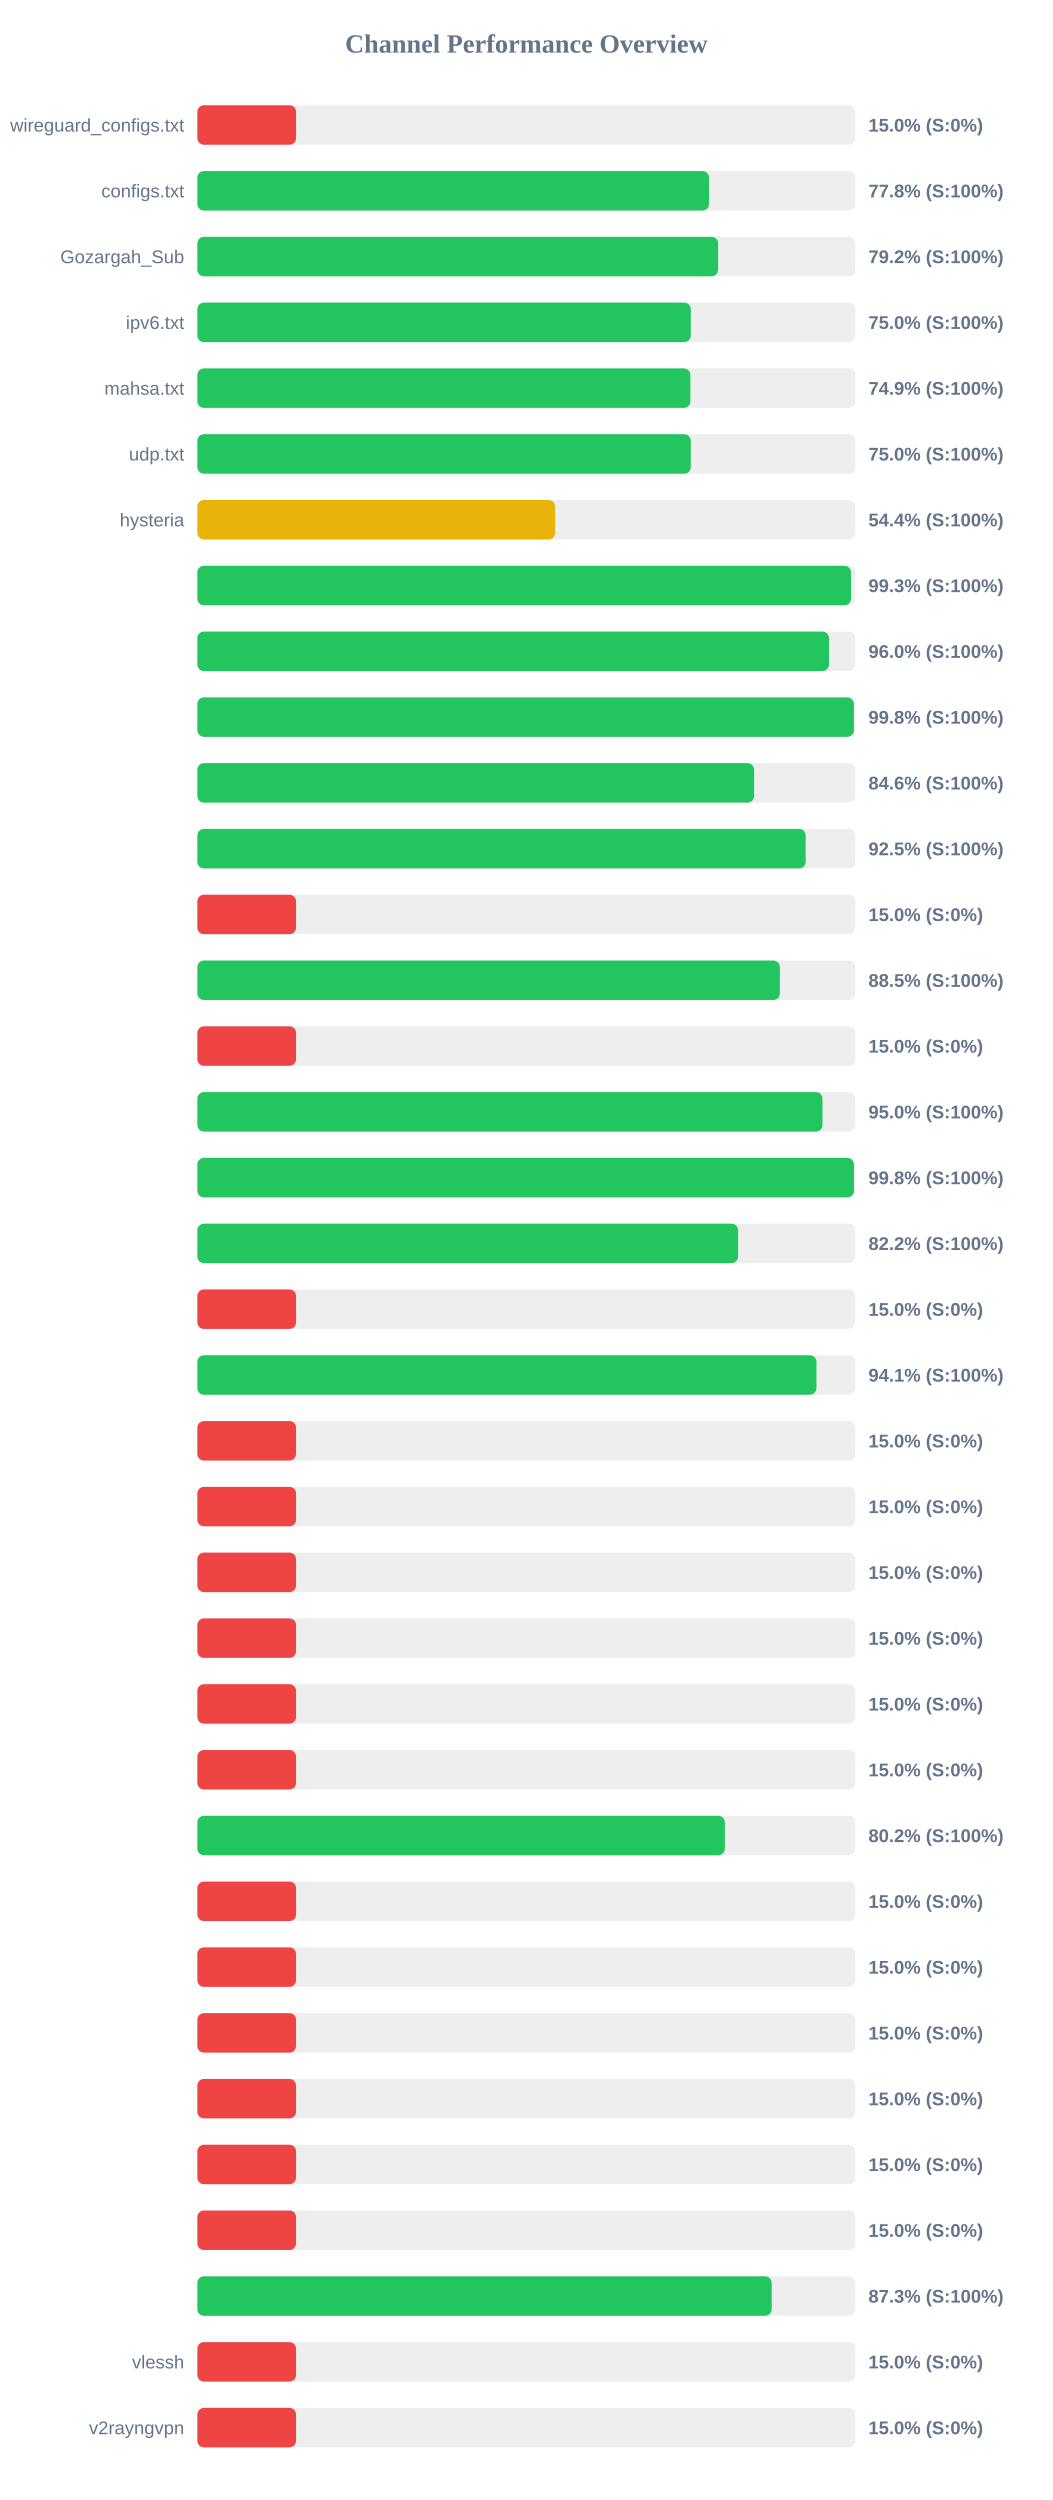
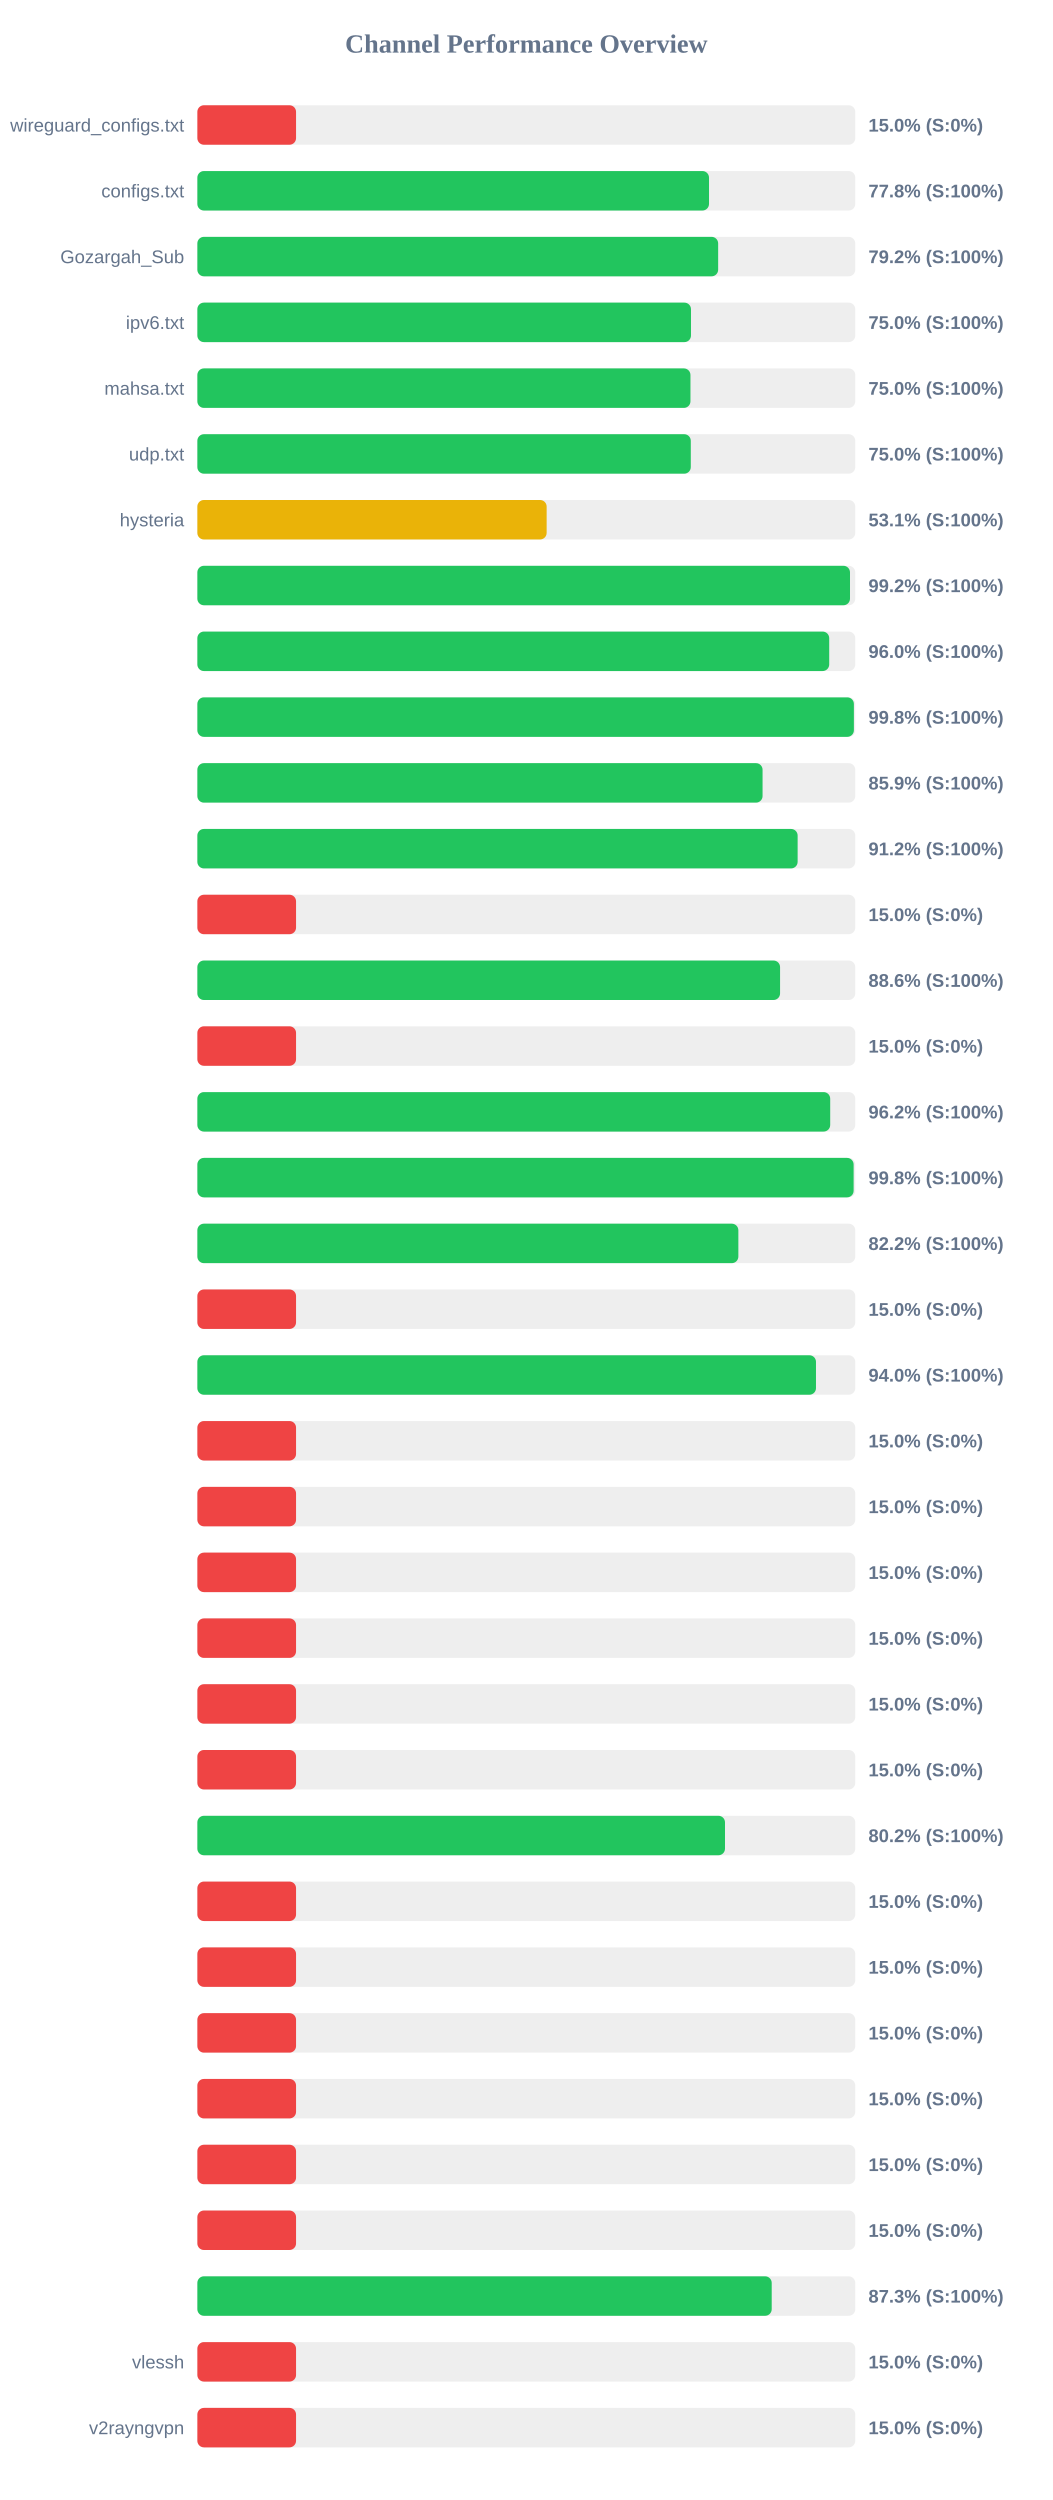
<svg xmlns="http://www.w3.org/2000/svg" width="800" height="1900" version="1.1">
  <style>
        .row { font: 14px Arial; fill: #64748b; }
        .score { font: bold 14px Arial; fill: #64748b; }
    </style>
  <text x="400" y="40" text-anchor="middle" font-size="20px" font-weight="bold" fill="#64748b">Channel Performance Overview</text>
  <rect x="150" y="80" width="500" height="30" fill="#eee" rx="5" />
  <rect x="150" y="80" width="75.0" height="30" fill="#ef4444" rx="5" />
  <text x="140" y="100" text-anchor="end" class="row">wireguard_configs.txt</text>
  <text x="660" y="100" text-anchor="start" class="score">15.0% (S:0%)</text>
  <rect x="150" y="130" width="500" height="30" fill="#eee" rx="5" />
  <rect x="150" y="130" width="388.85" height="30" fill="#22c55e" rx="5" />
  <text x="140" y="150" text-anchor="end" class="row">configs.txt</text>
  <text x="660" y="150" text-anchor="start" class="score">77.8% (S:100%)</text>
  <rect x="150" y="180" width="500" height="30" fill="#eee" rx="5" />
-   <rect x="150" y="180" width="395.75" height="30" fill="#22c55e" rx="5" />
+   <rect x="150" y="180" width="395.8" height="30" fill="#22c55e" rx="5" />
  <text x="140" y="200" text-anchor="end" class="row">Gozargah_Sub</text>
  <text x="660" y="200" text-anchor="start" class="score">79.2% (S:100%)</text>
  <rect x="150" y="230" width="500" height="30" fill="#eee" rx="5" />
-   <rect x="150" y="230" width="375.0" height="30" fill="#22c55e" rx="5" />
+   <rect x="150" y="230" width="375.15" height="30" fill="#22c55e" rx="5" />
  <text x="140" y="250" text-anchor="end" class="row">ipv6.txt</text>
  <text x="660" y="250" text-anchor="start" class="score">75.0% (S:100%)</text>
  <rect x="150" y="280" width="500" height="30" fill="#eee" rx="5" />
-   <rect x="150" y="280" width="374.7" height="30" fill="#22c55e" rx="5" />
+   <rect x="150" y="280" width="374.75" height="30" fill="#22c55e" rx="5" />
  <text x="140" y="300" text-anchor="end" class="row">mahsa.txt</text>
-   <text x="660" y="300" text-anchor="start" class="score">74.9% (S:100%)</text>
+   <text x="660" y="300" text-anchor="start" class="score">75.0% (S:100%)</text>
  <rect x="150" y="330" width="500" height="30" fill="#eee" rx="5" />
  <rect x="150" y="330" width="375.0" height="30" fill="#22c55e" rx="5" />
  <text x="140" y="350" text-anchor="end" class="row">udp.txt</text>
  <text x="660" y="350" text-anchor="start" class="score">75.0% (S:100%)</text>
  <rect x="150" y="380" width="500" height="30" fill="#eee" rx="5" />
-   <rect x="150" y="380" width="271.9" height="30" fill="#eab308" rx="5" />
+   <rect x="150" y="380" width="265.45" height="30" fill="#eab308" rx="5" />
  <text x="140" y="400" text-anchor="end" class="row">hysteria</text>
-   <text x="660" y="400" text-anchor="start" class="score">54.4% (S:100%)</text>
+   <text x="660" y="400" text-anchor="start" class="score">53.1% (S:100%)</text>
  <rect x="150" y="430" width="500" height="30" fill="#eee" rx="5" />
-   <rect x="150" y="430" width="496.75" height="30" fill="#22c55e" rx="5" />
+   <rect x="150" y="430" width="496.0" height="30" fill="#22c55e" rx="5" />
  <text x="140" y="450" text-anchor="end" class="row" />
-   <text x="660" y="450" text-anchor="start" class="score">99.3% (S:100%)</text>
+   <text x="660" y="450" text-anchor="start" class="score">99.2% (S:100%)</text>
  <rect x="150" y="480" width="500" height="30" fill="#eee" rx="5" />
-   <rect x="150" y="480" width="480.05" height="30" fill="#22c55e" rx="5" />
+   <rect x="150" y="480" width="480.2" height="30" fill="#22c55e" rx="5" />
  <text x="140" y="500" text-anchor="end" class="row" />
  <text x="660" y="500" text-anchor="start" class="score">96.0% (S:100%)</text>
  <rect x="150" y="530" width="500" height="30" fill="#eee" rx="5" />
  <rect x="150" y="530" width="498.95" height="30" fill="#22c55e" rx="5" />
  <text x="140" y="550" text-anchor="end" class="row" />
  <text x="660" y="550" text-anchor="start" class="score">99.8% (S:100%)</text>
  <rect x="150" y="580" width="500" height="30" fill="#eee" rx="5" />
-   <rect x="150" y="580" width="423.1" height="30" fill="#22c55e" rx="5" />
+   <rect x="150" y="580" width="429.55" height="30" fill="#22c55e" rx="5" />
  <text x="140" y="600" text-anchor="end" class="row" />
-   <text x="660" y="600" text-anchor="start" class="score">84.6% (S:100%)</text>
+   <text x="660" y="600" text-anchor="start" class="score">85.9% (S:100%)</text>
  <rect x="150" y="630" width="500" height="30" fill="#eee" rx="5" />
-   <rect x="150" y="630" width="462.3" height="30" fill="#22c55e" rx="5" />
+   <rect x="150" y="630" width="456.2" height="30" fill="#22c55e" rx="5" />
  <text x="140" y="650" text-anchor="end" class="row" />
-   <text x="660" y="650" text-anchor="start" class="score">92.5% (S:100%)</text>
+   <text x="660" y="650" text-anchor="start" class="score">91.2% (S:100%)</text>
  <rect x="150" y="680" width="500" height="30" fill="#eee" rx="5" />
  <rect x="150" y="680" width="75.0" height="30" fill="#ef4444" rx="5" />
  <text x="140" y="700" text-anchor="end" class="row" />
  <text x="660" y="700" text-anchor="start" class="score">15.0% (S:0%)</text>
  <rect x="150" y="730" width="500" height="30" fill="#eee" rx="5" />
-   <rect x="150" y="730" width="442.7" height="30" fill="#22c55e" rx="5" />
+   <rect x="150" y="730" width="442.85" height="30" fill="#22c55e" rx="5" />
  <text x="140" y="750" text-anchor="end" class="row" />
-   <text x="660" y="750" text-anchor="start" class="score">88.5% (S:100%)</text>
+   <text x="660" y="750" text-anchor="start" class="score">88.6% (S:100%)</text>
  <rect x="150" y="780" width="500" height="30" fill="#eee" rx="5" />
  <rect x="150" y="780" width="75.0" height="30" fill="#ef4444" rx="5" />
  <text x="140" y="800" text-anchor="end" class="row" />
  <text x="660" y="800" text-anchor="start" class="score">15.0% (S:0%)</text>
  <rect x="150" y="830" width="500" height="30" fill="#eee" rx="5" />
-   <rect x="150" y="830" width="475.1" height="30" fill="#22c55e" rx="5" />
+   <rect x="150" y="830" width="480.95" height="30" fill="#22c55e" rx="5" />
  <text x="140" y="850" text-anchor="end" class="row" />
-   <text x="660" y="850" text-anchor="start" class="score">95.0% (S:100%)</text>
+   <text x="660" y="850" text-anchor="start" class="score">96.2% (S:100%)</text>
  <rect x="150" y="880" width="500" height="30" fill="#eee" rx="5" />
-   <rect x="150" y="880" width="499.0" height="30" fill="#22c55e" rx="5" />
+   <rect x="150" y="880" width="498.75" height="30" fill="#22c55e" rx="5" />
  <text x="140" y="900" text-anchor="end" class="row" />
  <text x="660" y="900" text-anchor="start" class="score">99.8% (S:100%)</text>
  <rect x="150" y="930" width="500" height="30" fill="#eee" rx="5" />
-   <rect x="150" y="930" width="410.95" height="30" fill="#22c55e" rx="5" />
+   <rect x="150" y="930" width="411.15" height="30" fill="#22c55e" rx="5" />
  <text x="140" y="950" text-anchor="end" class="row" />
  <text x="660" y="950" text-anchor="start" class="score">82.2% (S:100%)</text>
  <rect x="150" y="980" width="500" height="30" fill="#eee" rx="5" />
  <rect x="150" y="980" width="75.0" height="30" fill="#ef4444" rx="5" />
  <text x="140" y="1000" text-anchor="end" class="row" />
  <text x="660" y="1000" text-anchor="start" class="score">15.0% (S:0%)</text>
  <rect x="150" y="1030" width="500" height="30" fill="#eee" rx="5" />
-   <rect x="150" y="1030" width="470.5" height="30" fill="#22c55e" rx="5" />
+   <rect x="150" y="1030" width="470.15" height="30" fill="#22c55e" rx="5" />
  <text x="140" y="1050" text-anchor="end" class="row" />
-   <text x="660" y="1050" text-anchor="start" class="score">94.1% (S:100%)</text>
+   <text x="660" y="1050" text-anchor="start" class="score">94.0% (S:100%)</text>
  <rect x="150" y="1080" width="500" height="30" fill="#eee" rx="5" />
  <rect x="150" y="1080" width="75.0" height="30" fill="#ef4444" rx="5" />
  <text x="140" y="1100" text-anchor="end" class="row" />
  <text x="660" y="1100" text-anchor="start" class="score">15.0% (S:0%)</text>
  <rect x="150" y="1130" width="500" height="30" fill="#eee" rx="5" />
  <rect x="150" y="1130" width="75.0" height="30" fill="#ef4444" rx="5" />
  <text x="140" y="1150" text-anchor="end" class="row" />
  <text x="660" y="1150" text-anchor="start" class="score">15.0% (S:0%)</text>
  <rect x="150" y="1180" width="500" height="30" fill="#eee" rx="5" />
  <rect x="150" y="1180" width="75.0" height="30" fill="#ef4444" rx="5" />
  <text x="140" y="1200" text-anchor="end" class="row" />
  <text x="660" y="1200" text-anchor="start" class="score">15.0% (S:0%)</text>
  <rect x="150" y="1230" width="500" height="30" fill="#eee" rx="5" />
  <rect x="150" y="1230" width="75.0" height="30" fill="#ef4444" rx="5" />
  <text x="140" y="1250" text-anchor="end" class="row" />
  <text x="660" y="1250" text-anchor="start" class="score">15.0% (S:0%)</text>
  <rect x="150" y="1280" width="500" height="30" fill="#eee" rx="5" />
  <rect x="150" y="1280" width="75.0" height="30" fill="#ef4444" rx="5" />
  <text x="140" y="1300" text-anchor="end" class="row" />
  <text x="660" y="1300" text-anchor="start" class="score">15.0% (S:0%)</text>
  <rect x="150" y="1330" width="500" height="30" fill="#eee" rx="5" />
  <rect x="150" y="1330" width="75.0" height="30" fill="#ef4444" rx="5" />
  <text x="140" y="1350" text-anchor="end" class="row" />
  <text x="660" y="1350" text-anchor="start" class="score">15.0% (S:0%)</text>
  <rect x="150" y="1380" width="500" height="30" fill="#eee" rx="5" />
-   <rect x="150" y="1380" width="400.9" height="30" fill="#22c55e" rx="5" />
+   <rect x="150" y="1380" width="401.0" height="30" fill="#22c55e" rx="5" />
  <text x="140" y="1400" text-anchor="end" class="row" />
  <text x="660" y="1400" text-anchor="start" class="score">80.2% (S:100%)</text>
  <rect x="150" y="1430" width="500" height="30" fill="#eee" rx="5" />
  <rect x="150" y="1430" width="75.0" height="30" fill="#ef4444" rx="5" />
  <text x="140" y="1450" text-anchor="end" class="row" />
  <text x="660" y="1450" text-anchor="start" class="score">15.0% (S:0%)</text>
  <rect x="150" y="1480" width="500" height="30" fill="#eee" rx="5" />
  <rect x="150" y="1480" width="75.0" height="30" fill="#ef4444" rx="5" />
  <text x="140" y="1500" text-anchor="end" class="row" />
  <text x="660" y="1500" text-anchor="start" class="score">15.0% (S:0%)</text>
  <rect x="150" y="1530" width="500" height="30" fill="#eee" rx="5" />
  <rect x="150" y="1530" width="75.0" height="30" fill="#ef4444" rx="5" />
  <text x="140" y="1550" text-anchor="end" class="row" />
  <text x="660" y="1550" text-anchor="start" class="score">15.0% (S:0%)</text>
  <rect x="150" y="1580" width="500" height="30" fill="#eee" rx="5" />
  <rect x="150" y="1580" width="75.0" height="30" fill="#ef4444" rx="5" />
  <text x="140" y="1600" text-anchor="end" class="row" />
  <text x="660" y="1600" text-anchor="start" class="score">15.0% (S:0%)</text>
  <rect x="150" y="1630" width="500" height="30" fill="#eee" rx="5" />
  <rect x="150" y="1630" width="75.0" height="30" fill="#ef4444" rx="5" />
  <text x="140" y="1650" text-anchor="end" class="row" />
  <text x="660" y="1650" text-anchor="start" class="score">15.0% (S:0%)</text>
  <rect x="150" y="1680" width="500" height="30" fill="#eee" rx="5" />
  <rect x="150" y="1680" width="75.0" height="30" fill="#ef4444" rx="5" />
  <text x="140" y="1700" text-anchor="end" class="row" />
  <text x="660" y="1700" text-anchor="start" class="score">15.0% (S:0%)</text>
  <rect x="150" y="1730" width="500" height="30" fill="#eee" rx="5" />
  <rect x="150" y="1730" width="436.5" height="30" fill="#22c55e" rx="5" />
  <text x="140" y="1750" text-anchor="end" class="row" />
  <text x="660" y="1750" text-anchor="start" class="score">87.3% (S:100%)</text>
  <rect x="150" y="1780" width="500" height="30" fill="#eee" rx="5" />
  <rect x="150" y="1780" width="75.0" height="30" fill="#ef4444" rx="5" />
  <text x="140" y="1800" text-anchor="end" class="row">vlessh</text>
  <text x="660" y="1800" text-anchor="start" class="score">15.0% (S:0%)</text>
  <rect x="150" y="1830" width="500" height="30" fill="#eee" rx="5" />
  <rect x="150" y="1830" width="75.0" height="30" fill="#ef4444" rx="5" />
  <text x="140" y="1850" text-anchor="end" class="row">v2rayngvpn</text>
  <text x="660" y="1850" text-anchor="start" class="score">15.0% (S:0%)</text>
</svg>
